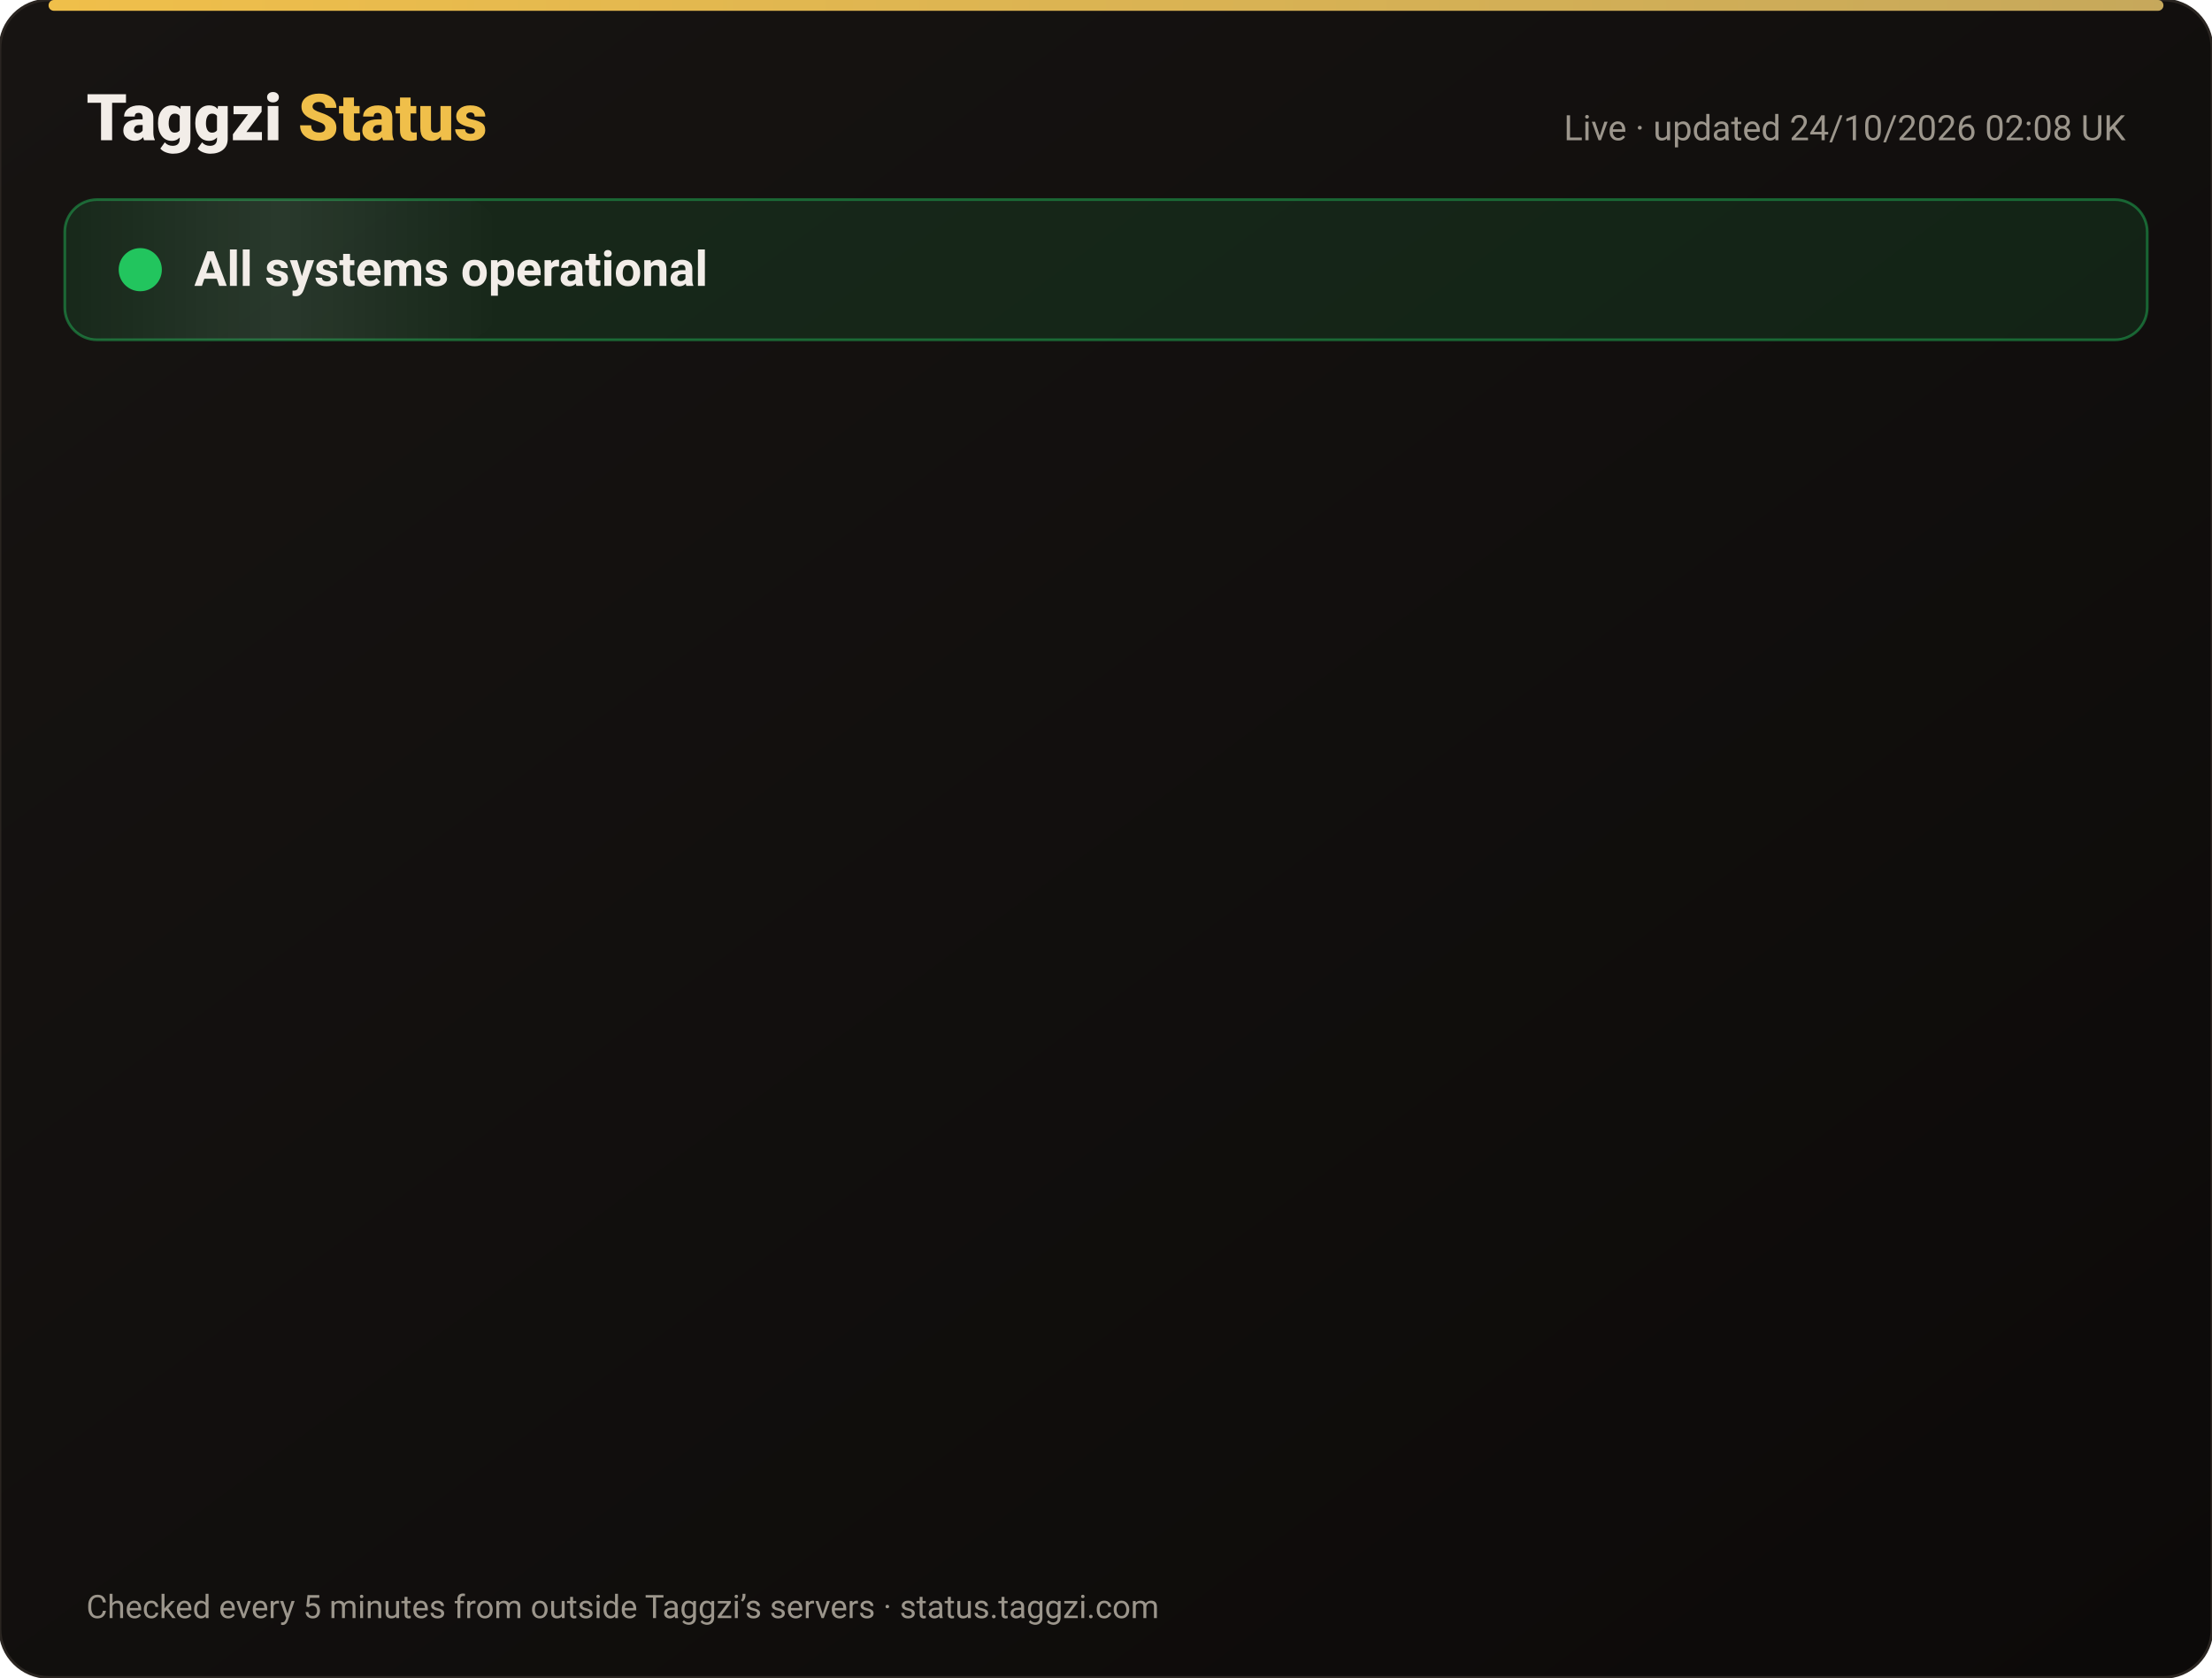
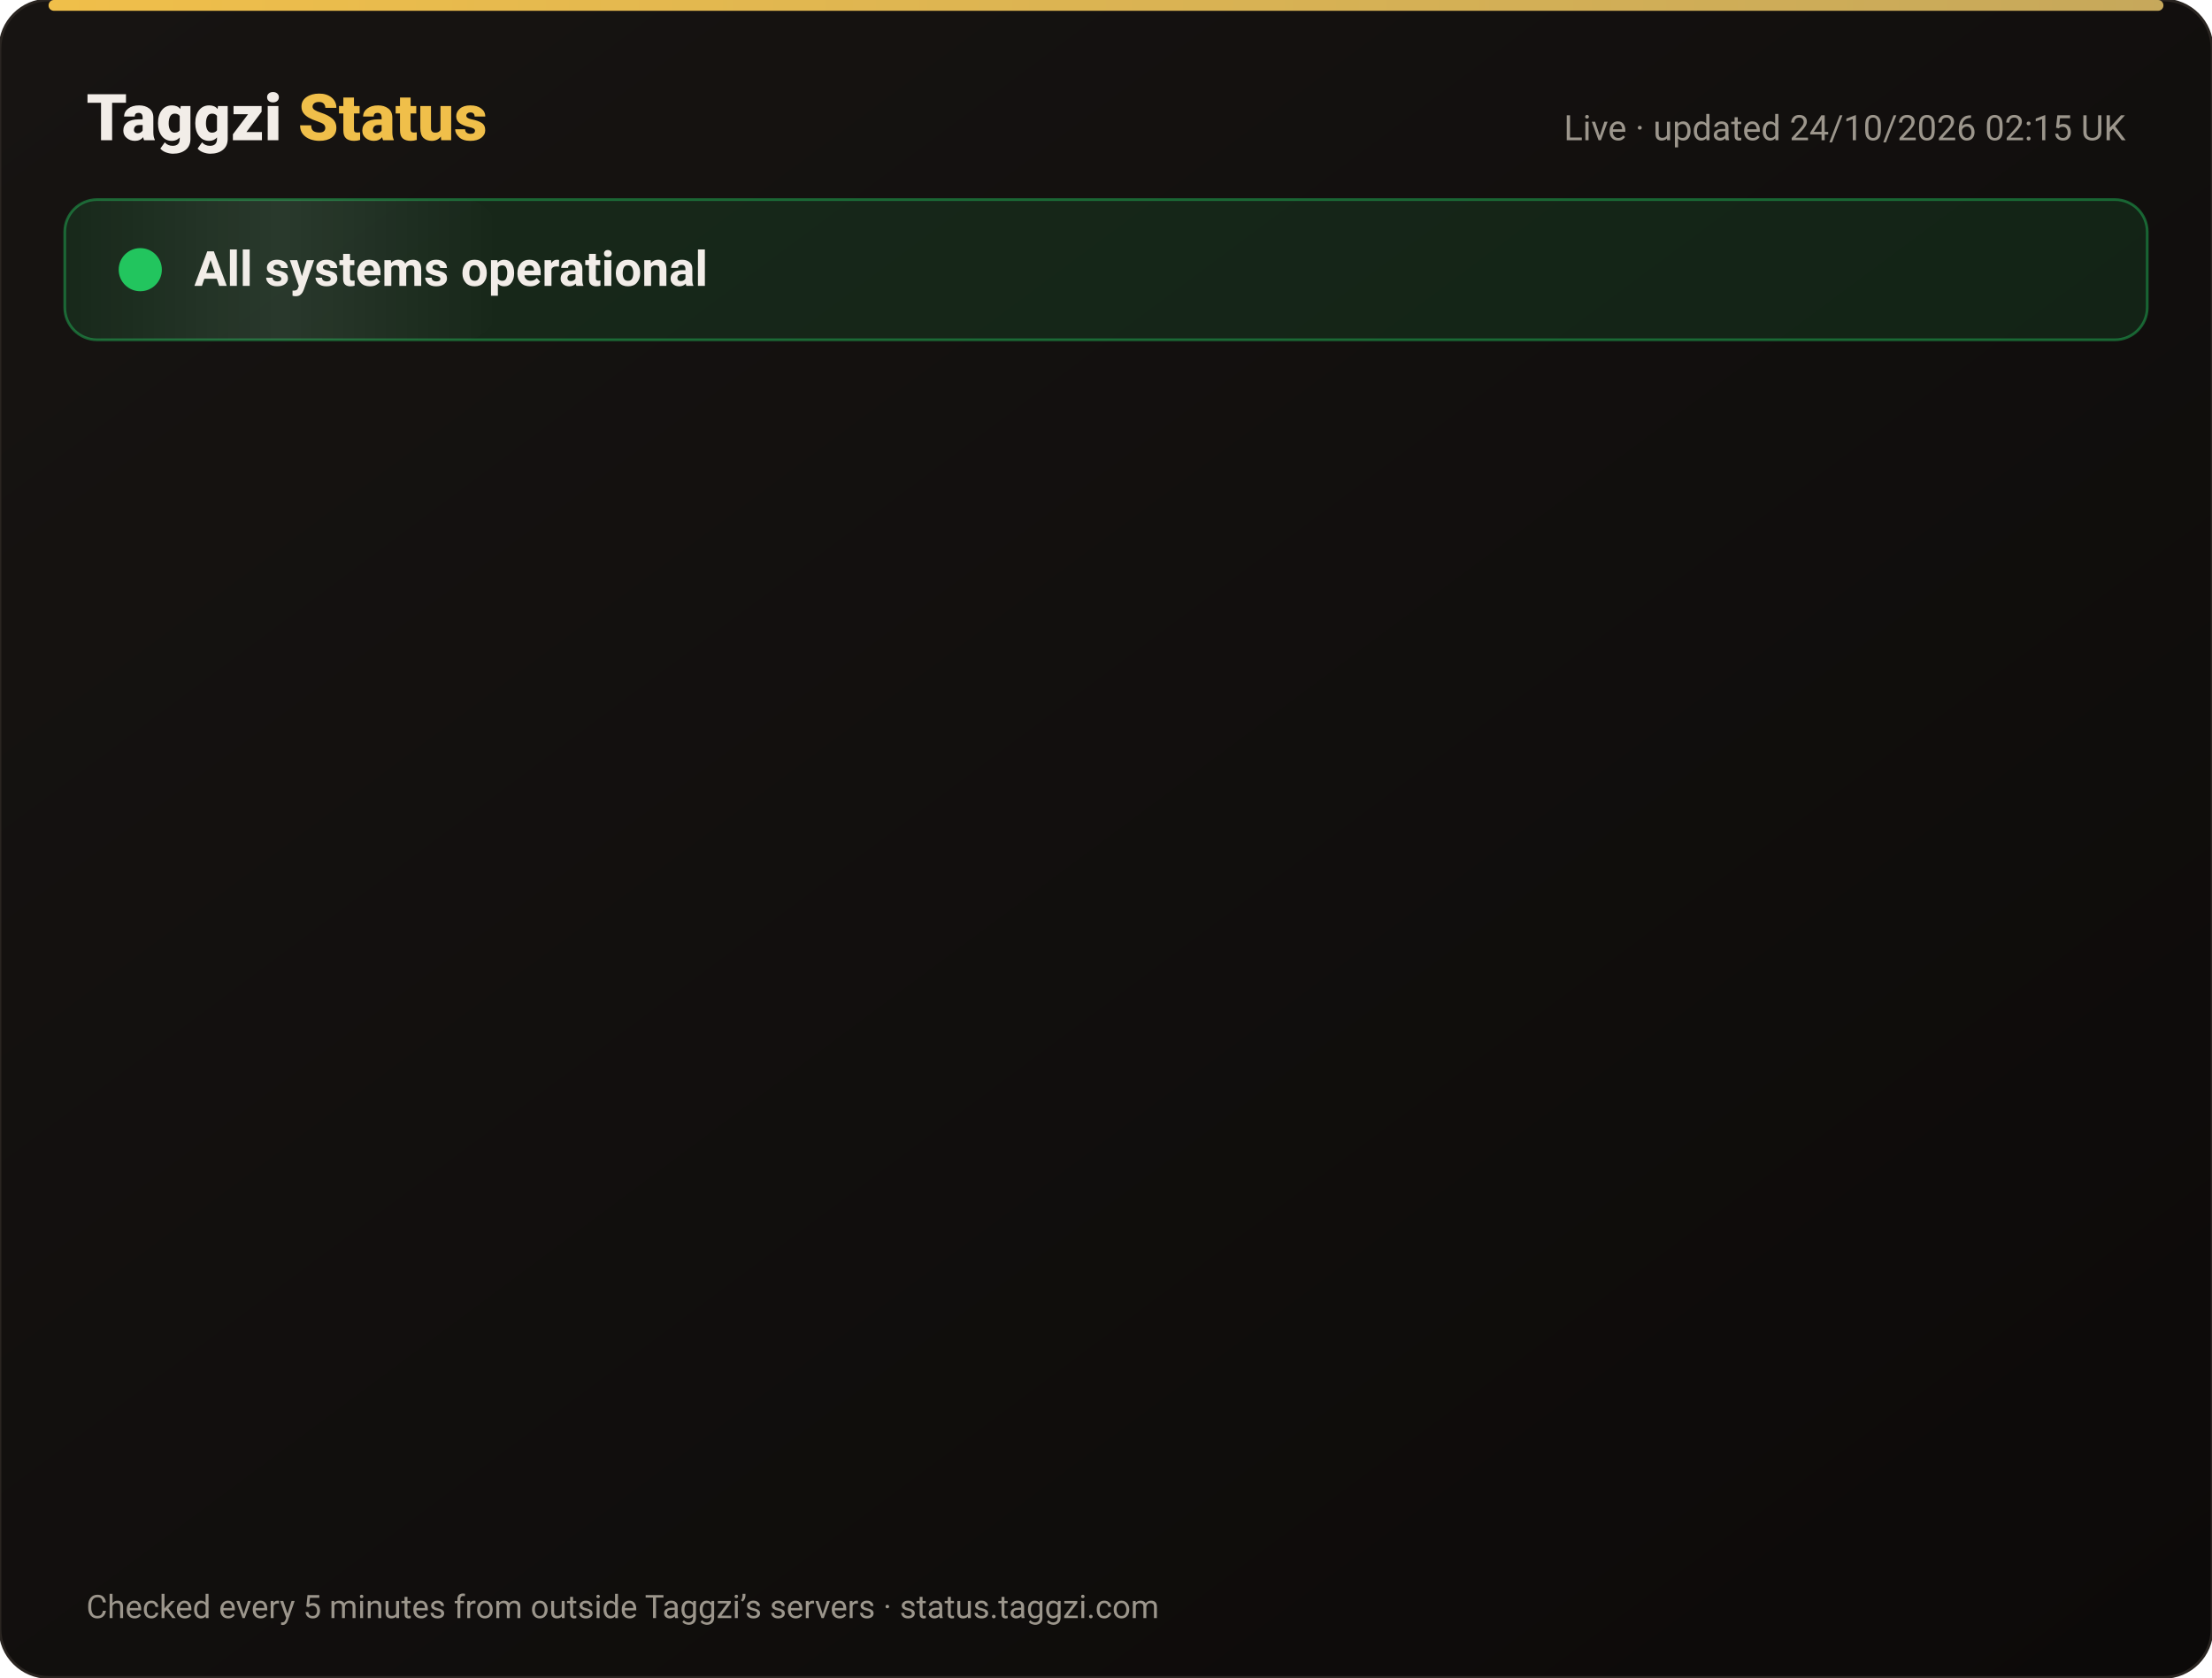
<svg xmlns="http://www.w3.org/2000/svg" width="820" height="622" viewBox="0 0 820 622" font-family="-apple-system,Segoe UI,Roboto,Helvetica,Arial,sans-serif">
  <defs>
    <linearGradient id="bg" x1="0" y1="0" x2="1" y2="1">
      <stop offset="0" stop-color="#171412" />
      <stop offset="1" stop-color="#0C0A09" />
    </linearGradient>
    <linearGradient id="gold" x1="0" x2="1">
      <stop offset="0" stop-color="#F0BF4A" />
      <stop offset="1" stop-color="#c6a85b" />
    </linearGradient>
    <linearGradient id="shine" x1="0" x2="1">
      <stop offset="0" stop-color="#fff" stop-opacity="0" />
      <stop offset=".5" stop-color="#fff" stop-opacity=".08" />
      <stop offset="1" stop-color="#fff" stop-opacity="0" />
    </linearGradient>
  </defs>
  <rect width="820" height="622" rx="18" fill="url(#bg)" stroke="#2a2521" />
  <rect x="18" y="0" width="784" height="4" rx="2" fill="url(#gold)" />
  <text x="32" y="52" font-size="24" font-weight="800" fill="#F2EDE8">Taggzi <tspan fill="#F0BF4A">Status</tspan>
  </text>
-   <text x="788" y="52" font-size="13" fill="#9C968C" text-anchor="end">Live · updated 24/10/2026 02:08 UK</text>
+   <text x="788" y="52" font-size="13" fill="#9C968C" text-anchor="end">Live · updated 24/10/2026 02:15 UK</text>
  <rect x="24" y="74" width="772" height="52" rx="12" fill="#22c55e" fill-opacity=".12" stroke="#22c55e" stroke-opacity=".45" />
  <rect x="24" y="74" width="160" height="52" rx="12" fill="url(#shine)">
    <animate attributeName="x" from="-160" to="820" dur="4s" repeatCount="indefinite" />
  </rect>
  <circle cx="52" cy="100" r="7" fill="#22c55e" />
  <circle cx="52" cy="100" r="7" fill="none" stroke="#22c55e" stroke-width="2">
    <animate attributeName="r" values="7;15;7" dur="2s" repeatCount="indefinite" />
    <animate attributeName="opacity" values=".9;0;.9" dur="2s" repeatCount="indefinite" />
  </circle>
  <text x="72" y="106" font-size="18" font-weight="700" fill="#F2EDE8">All systems operational</text>
  <g opacity="0">
    <animate attributeName="opacity" from="0" to="1" begin="0.00s" dur=".6s" fill="freeze" />
    <line x1="32" y1="188" x2="788" y2="188" stroke="#2a2521" />
    <circle cx="44" cy="166" r="6" fill="#22c55e">
      <animate attributeName="opacity" values="1;.45;1" dur="2.4s" begin="0.00s" repeatCount="indefinite" />
    </circle>
    <text x="62" y="171" font-size="15" font-weight="650" fill="#F2EDE8">Website</text>
    <text x="630" y="171" font-size="13" fill="#9C968C" text-anchor="end">100.00% uptime</text>
    <rect x="648" y="154" width="140" height="24" rx="12" fill="#22c55e" fill-opacity=".14" stroke="#22c55e" stroke-opacity=".5" />
    <text x="718" y="171" font-size="12" font-weight="700" fill="#22c55e" text-anchor="middle">Operational</text>
  </g>
  <g opacity="0">
    <animate attributeName="opacity" from="0" to="1" begin="0.15s" dur=".6s" fill="freeze" />
    <line x1="32" y1="234" x2="788" y2="234" stroke="#2a2521" />
    <circle cx="44" cy="212" r="6" fill="#22c55e">
      <animate attributeName="opacity" values="1;.45;1" dur="2.4s" begin="0.15s" repeatCount="indefinite" />
    </circle>
    <text x="62" y="217" font-size="15" font-weight="650" fill="#F2EDE8">Tag scans</text>
    <text x="630" y="217" font-size="13" fill="#9C968C" text-anchor="end">100.00% uptime</text>
    <rect x="648" y="200" width="140" height="24" rx="12" fill="#22c55e" fill-opacity=".14" stroke="#22c55e" stroke-opacity=".5" />
    <text x="718" y="217" font-size="12" font-weight="700" fill="#22c55e" text-anchor="middle">Operational</text>
  </g>
  <g opacity="0">
    <animate attributeName="opacity" from="0" to="1" begin="0.30s" dur=".6s" fill="freeze" />
    <line x1="32" y1="280" x2="788" y2="280" stroke="#2a2521" />
    <circle cx="44" cy="258" r="6" fill="#22c55e">
      <animate attributeName="opacity" values="1;.45;1" dur="2.4s" begin="0.30s" repeatCount="indefinite" />
    </circle>
    <text x="62" y="263" font-size="15" font-weight="650" fill="#F2EDE8">Manual tag lookup</text>
    <text x="630" y="263" font-size="13" fill="#9C968C" text-anchor="end">100.00% uptime</text>
    <rect x="648" y="246" width="140" height="24" rx="12" fill="#22c55e" fill-opacity=".14" stroke="#22c55e" stroke-opacity=".5" />
    <text x="718" y="263" font-size="12" font-weight="700" fill="#22c55e" text-anchor="middle">Operational</text>
  </g>
  <g opacity="0">
    <animate attributeName="opacity" from="0" to="1" begin="0.45s" dur=".6s" fill="freeze" />
    <line x1="32" y1="326" x2="788" y2="326" stroke="#2a2521" />
    <circle cx="44" cy="304" r="6" fill="#22c55e">
      <animate attributeName="opacity" values="1;.45;1" dur="2.4s" begin="0.45s" repeatCount="indefinite" />
    </circle>
    <text x="62" y="309" font-size="15" font-weight="650" fill="#F2EDE8">App &amp; login</text>
    <text x="630" y="309" font-size="13" fill="#9C968C" text-anchor="end">100.00% uptime</text>
    <rect x="648" y="292" width="140" height="24" rx="12" fill="#22c55e" fill-opacity=".14" stroke="#22c55e" stroke-opacity=".5" />
    <text x="718" y="309" font-size="12" font-weight="700" fill="#22c55e" text-anchor="middle">Operational</text>
  </g>
  <g opacity="0">
    <animate attributeName="opacity" from="0" to="1" begin="0.60s" dur=".6s" fill="freeze" />
    <line x1="32" y1="372" x2="788" y2="372" stroke="#2a2521" />
    <circle cx="44" cy="350" r="6" fill="#22c55e">
      <animate attributeName="opacity" values="1;.45;1" dur="2.4s" begin="0.60s" repeatCount="indefinite" />
    </circle>
    <text x="62" y="355" font-size="15" font-weight="650" fill="#F2EDE8">Community alerts</text>
    <text x="630" y="355" font-size="13" fill="#9C968C" text-anchor="end">100.00% uptime</text>
    <rect x="648" y="338" width="140" height="24" rx="12" fill="#22c55e" fill-opacity=".14" stroke="#22c55e" stroke-opacity=".5" />
    <text x="718" y="355" font-size="12" font-weight="700" fill="#22c55e" text-anchor="middle">Operational</text>
  </g>
  <g opacity="0">
    <animate attributeName="opacity" from="0" to="1" begin="0.75s" dur=".6s" fill="freeze" />
    <line x1="32" y1="418" x2="788" y2="418" stroke="#2a2521" />
    <circle cx="44" cy="396" r="6" fill="#22c55e">
      <animate attributeName="opacity" values="1;.45;1" dur="2.4s" begin="0.75s" repeatCount="indefinite" />
    </circle>
    <text x="62" y="401" font-size="15" font-weight="650" fill="#F2EDE8">Private calling</text>
    <text x="630" y="401" font-size="13" fill="#9C968C" text-anchor="end">100.00% uptime</text>
    <rect x="648" y="384" width="140" height="24" rx="12" fill="#22c55e" fill-opacity=".14" stroke="#22c55e" stroke-opacity=".5" />
    <text x="718" y="401" font-size="12" font-weight="700" fill="#22c55e" text-anchor="middle">Operational</text>
  </g>
  <g opacity="0">
    <animate attributeName="opacity" from="0" to="1" begin="0.90s" dur=".6s" fill="freeze" />
    <line x1="32" y1="464" x2="788" y2="464" stroke="#2a2521" />
    <circle cx="44" cy="442" r="6" fill="#22c55e">
      <animate attributeName="opacity" values="1;.45;1" dur="2.4s" begin="0.90s" repeatCount="indefinite" />
    </circle>
    <text x="62" y="447" font-size="15" font-weight="650" fill="#F2EDE8">Payments</text>
    <text x="630" y="447" font-size="13" fill="#9C968C" text-anchor="end">99.99% uptime</text>
    <rect x="648" y="430" width="140" height="24" rx="12" fill="#22c55e" fill-opacity=".14" stroke="#22c55e" stroke-opacity=".5" />
    <text x="718" y="447" font-size="12" font-weight="700" fill="#22c55e" text-anchor="middle">Operational</text>
  </g>
  <g opacity="0">
    <animate attributeName="opacity" from="0" to="1" begin="1.05s" dur=".6s" fill="freeze" />
    <line x1="32" y1="510" x2="788" y2="510" stroke="#2a2521" />
    <circle cx="44" cy="488" r="6" fill="#22c55e">
      <animate attributeName="opacity" values="1;.45;1" dur="2.4s" begin="1.05s" repeatCount="indefinite" />
    </circle>
    <text x="62" y="493" font-size="15" font-weight="650" fill="#F2EDE8">Email &amp; support</text>
    <text x="630" y="493" font-size="13" fill="#9C968C" text-anchor="end">100.00% uptime</text>
    <rect x="648" y="476" width="140" height="24" rx="12" fill="#22c55e" fill-opacity=".14" stroke="#22c55e" stroke-opacity=".5" />
    <text x="718" y="493" font-size="12" font-weight="700" fill="#22c55e" text-anchor="middle">Operational</text>
  </g>
  <g opacity="0">
    <animate attributeName="opacity" from="0" to="1" begin="1.20s" dur=".6s" fill="freeze" />
    <line x1="32" y1="556" x2="788" y2="556" stroke="#2a2521" />
    <circle cx="44" cy="534" r="6" fill="#22c55e">
      <animate attributeName="opacity" values="1;.45;1" dur="2.4s" begin="1.20s" repeatCount="indefinite" />
    </circle>
    <text x="62" y="539" font-size="15" font-weight="650" fill="#F2EDE8">Secure connection (SSL)</text>
    <text x="630" y="539" font-size="13" fill="#9C968C" text-anchor="end">100.00% uptime</text>
    <rect x="648" y="522" width="140" height="24" rx="12" fill="#22c55e" fill-opacity=".14" stroke="#22c55e" stroke-opacity=".5" />
    <text x="718" y="539" font-size="12" font-weight="700" fill="#22c55e" text-anchor="middle">Operational</text>
  </g>
  <text x="32" y="600" font-size="12" fill="#9C968C">Checked every 5 minutes from outside Taggzi’s servers · status.taggzi.com</text>
</svg>
